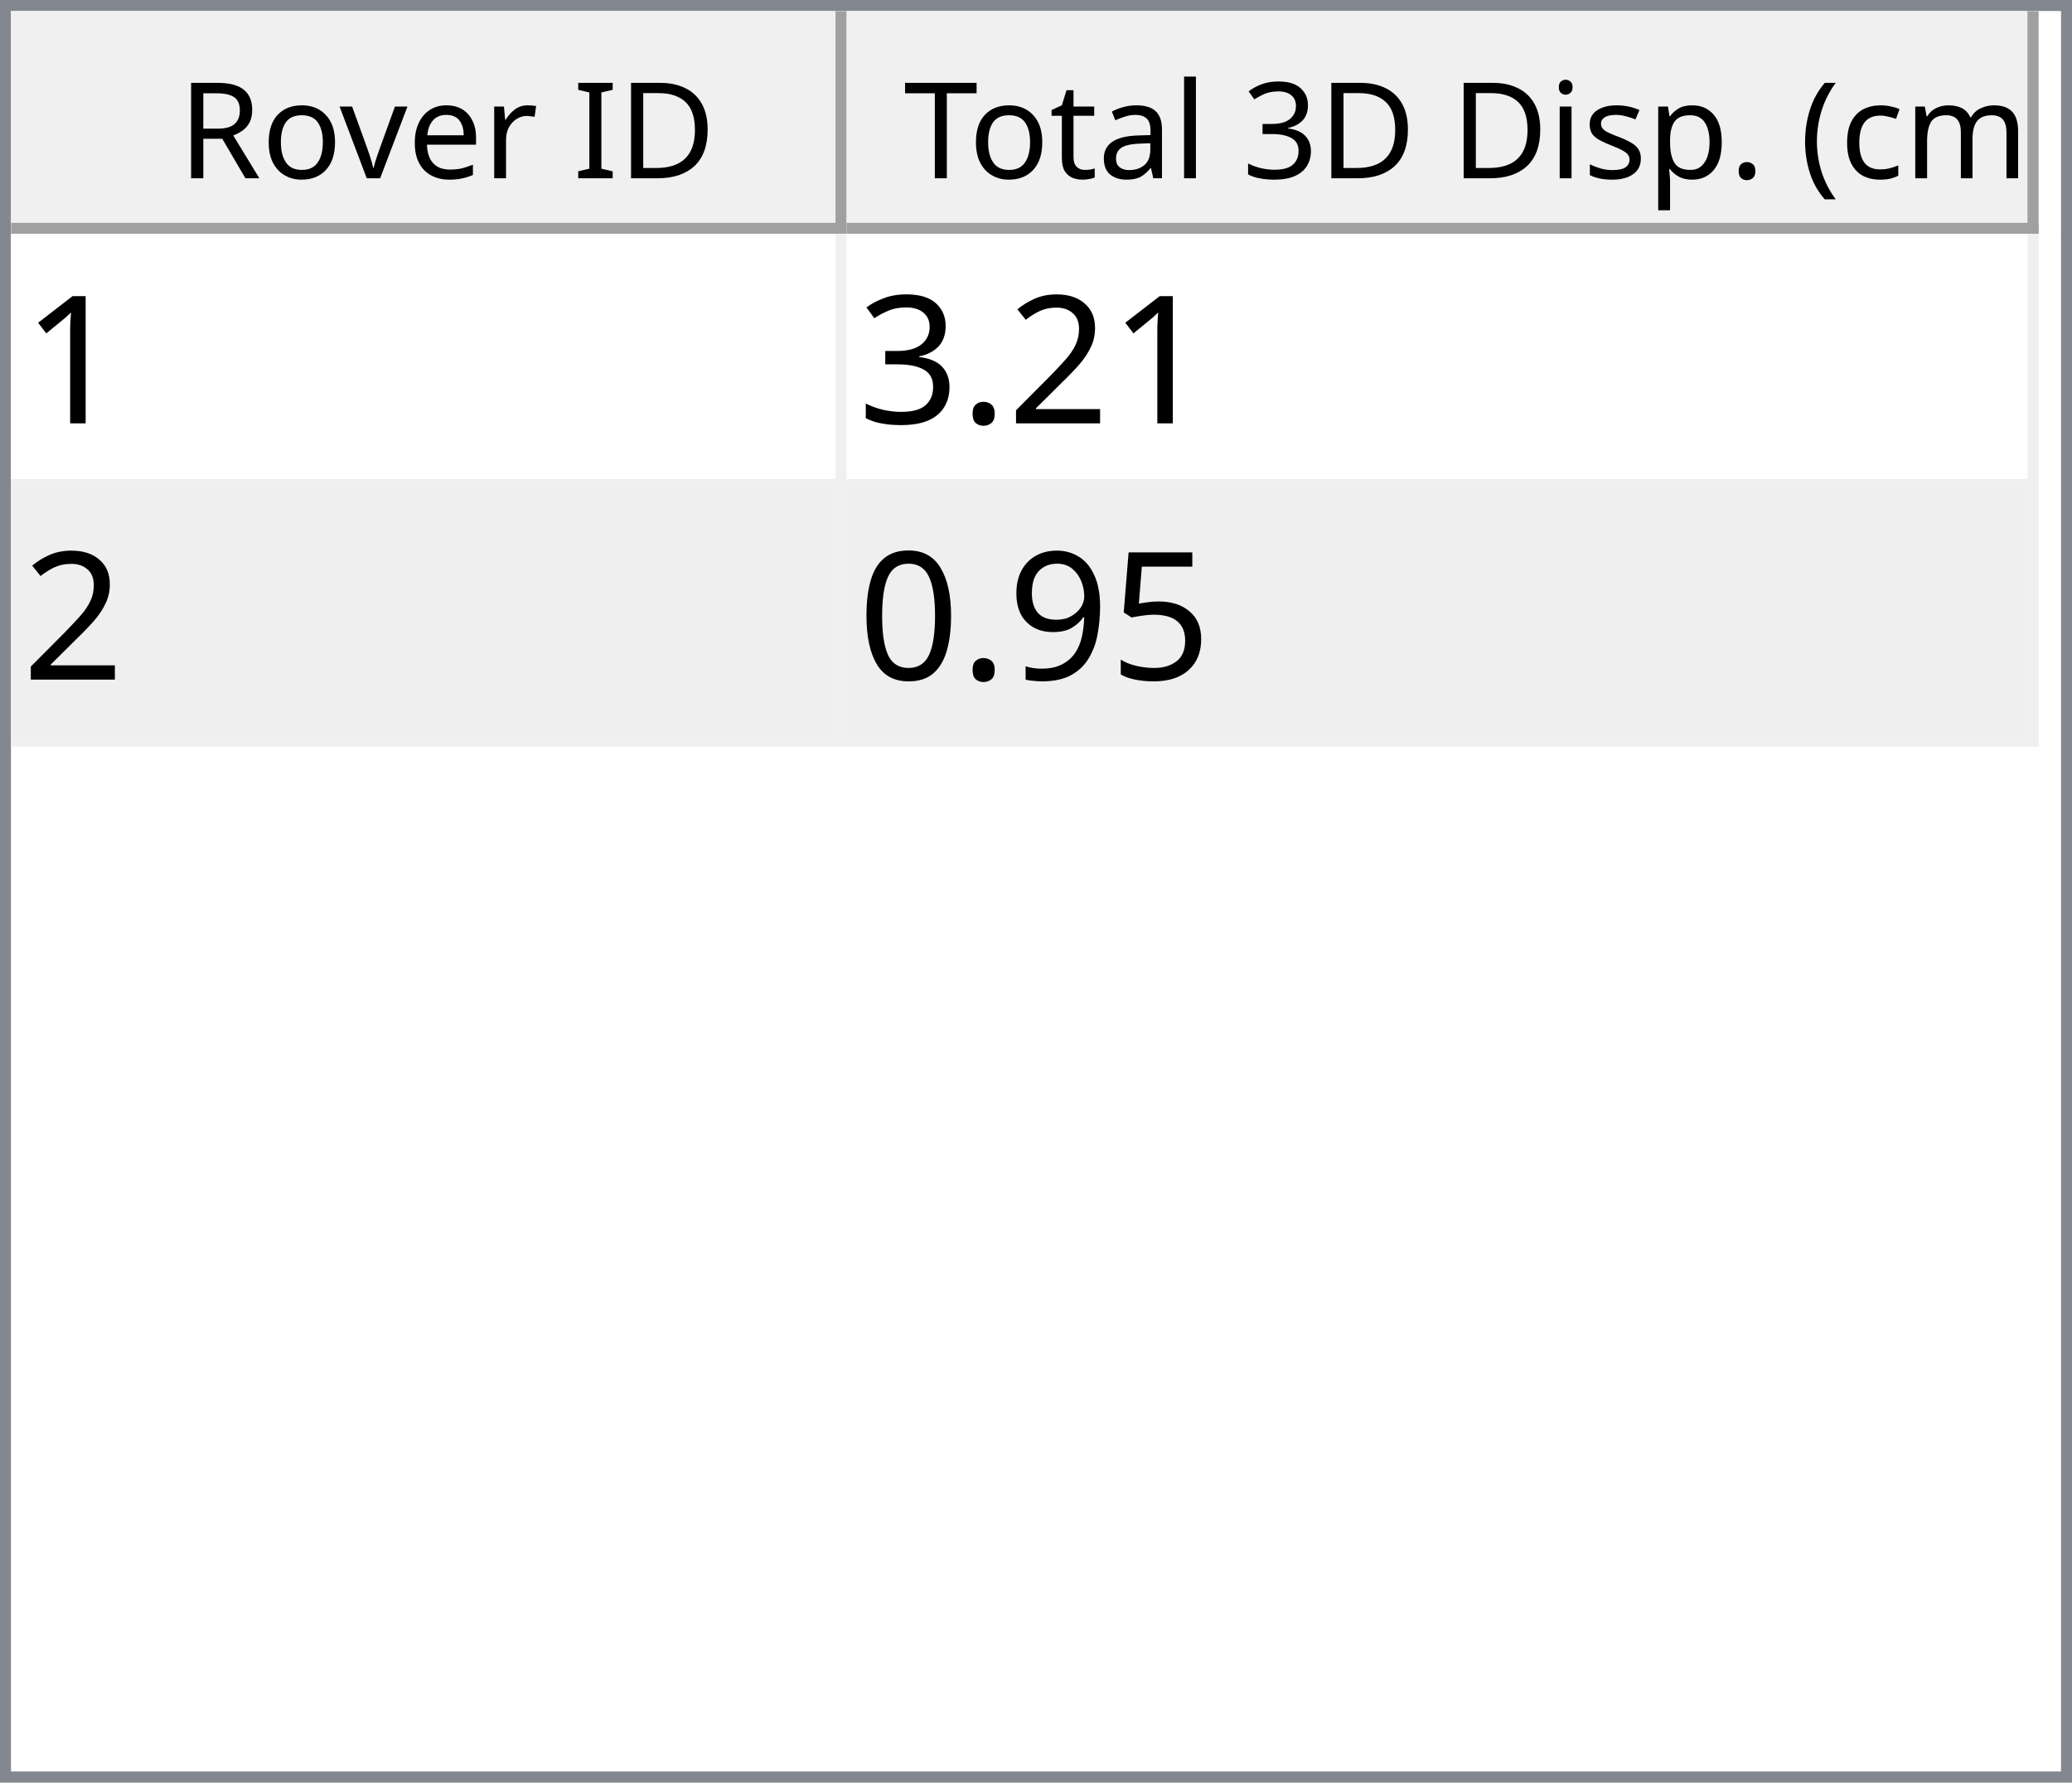
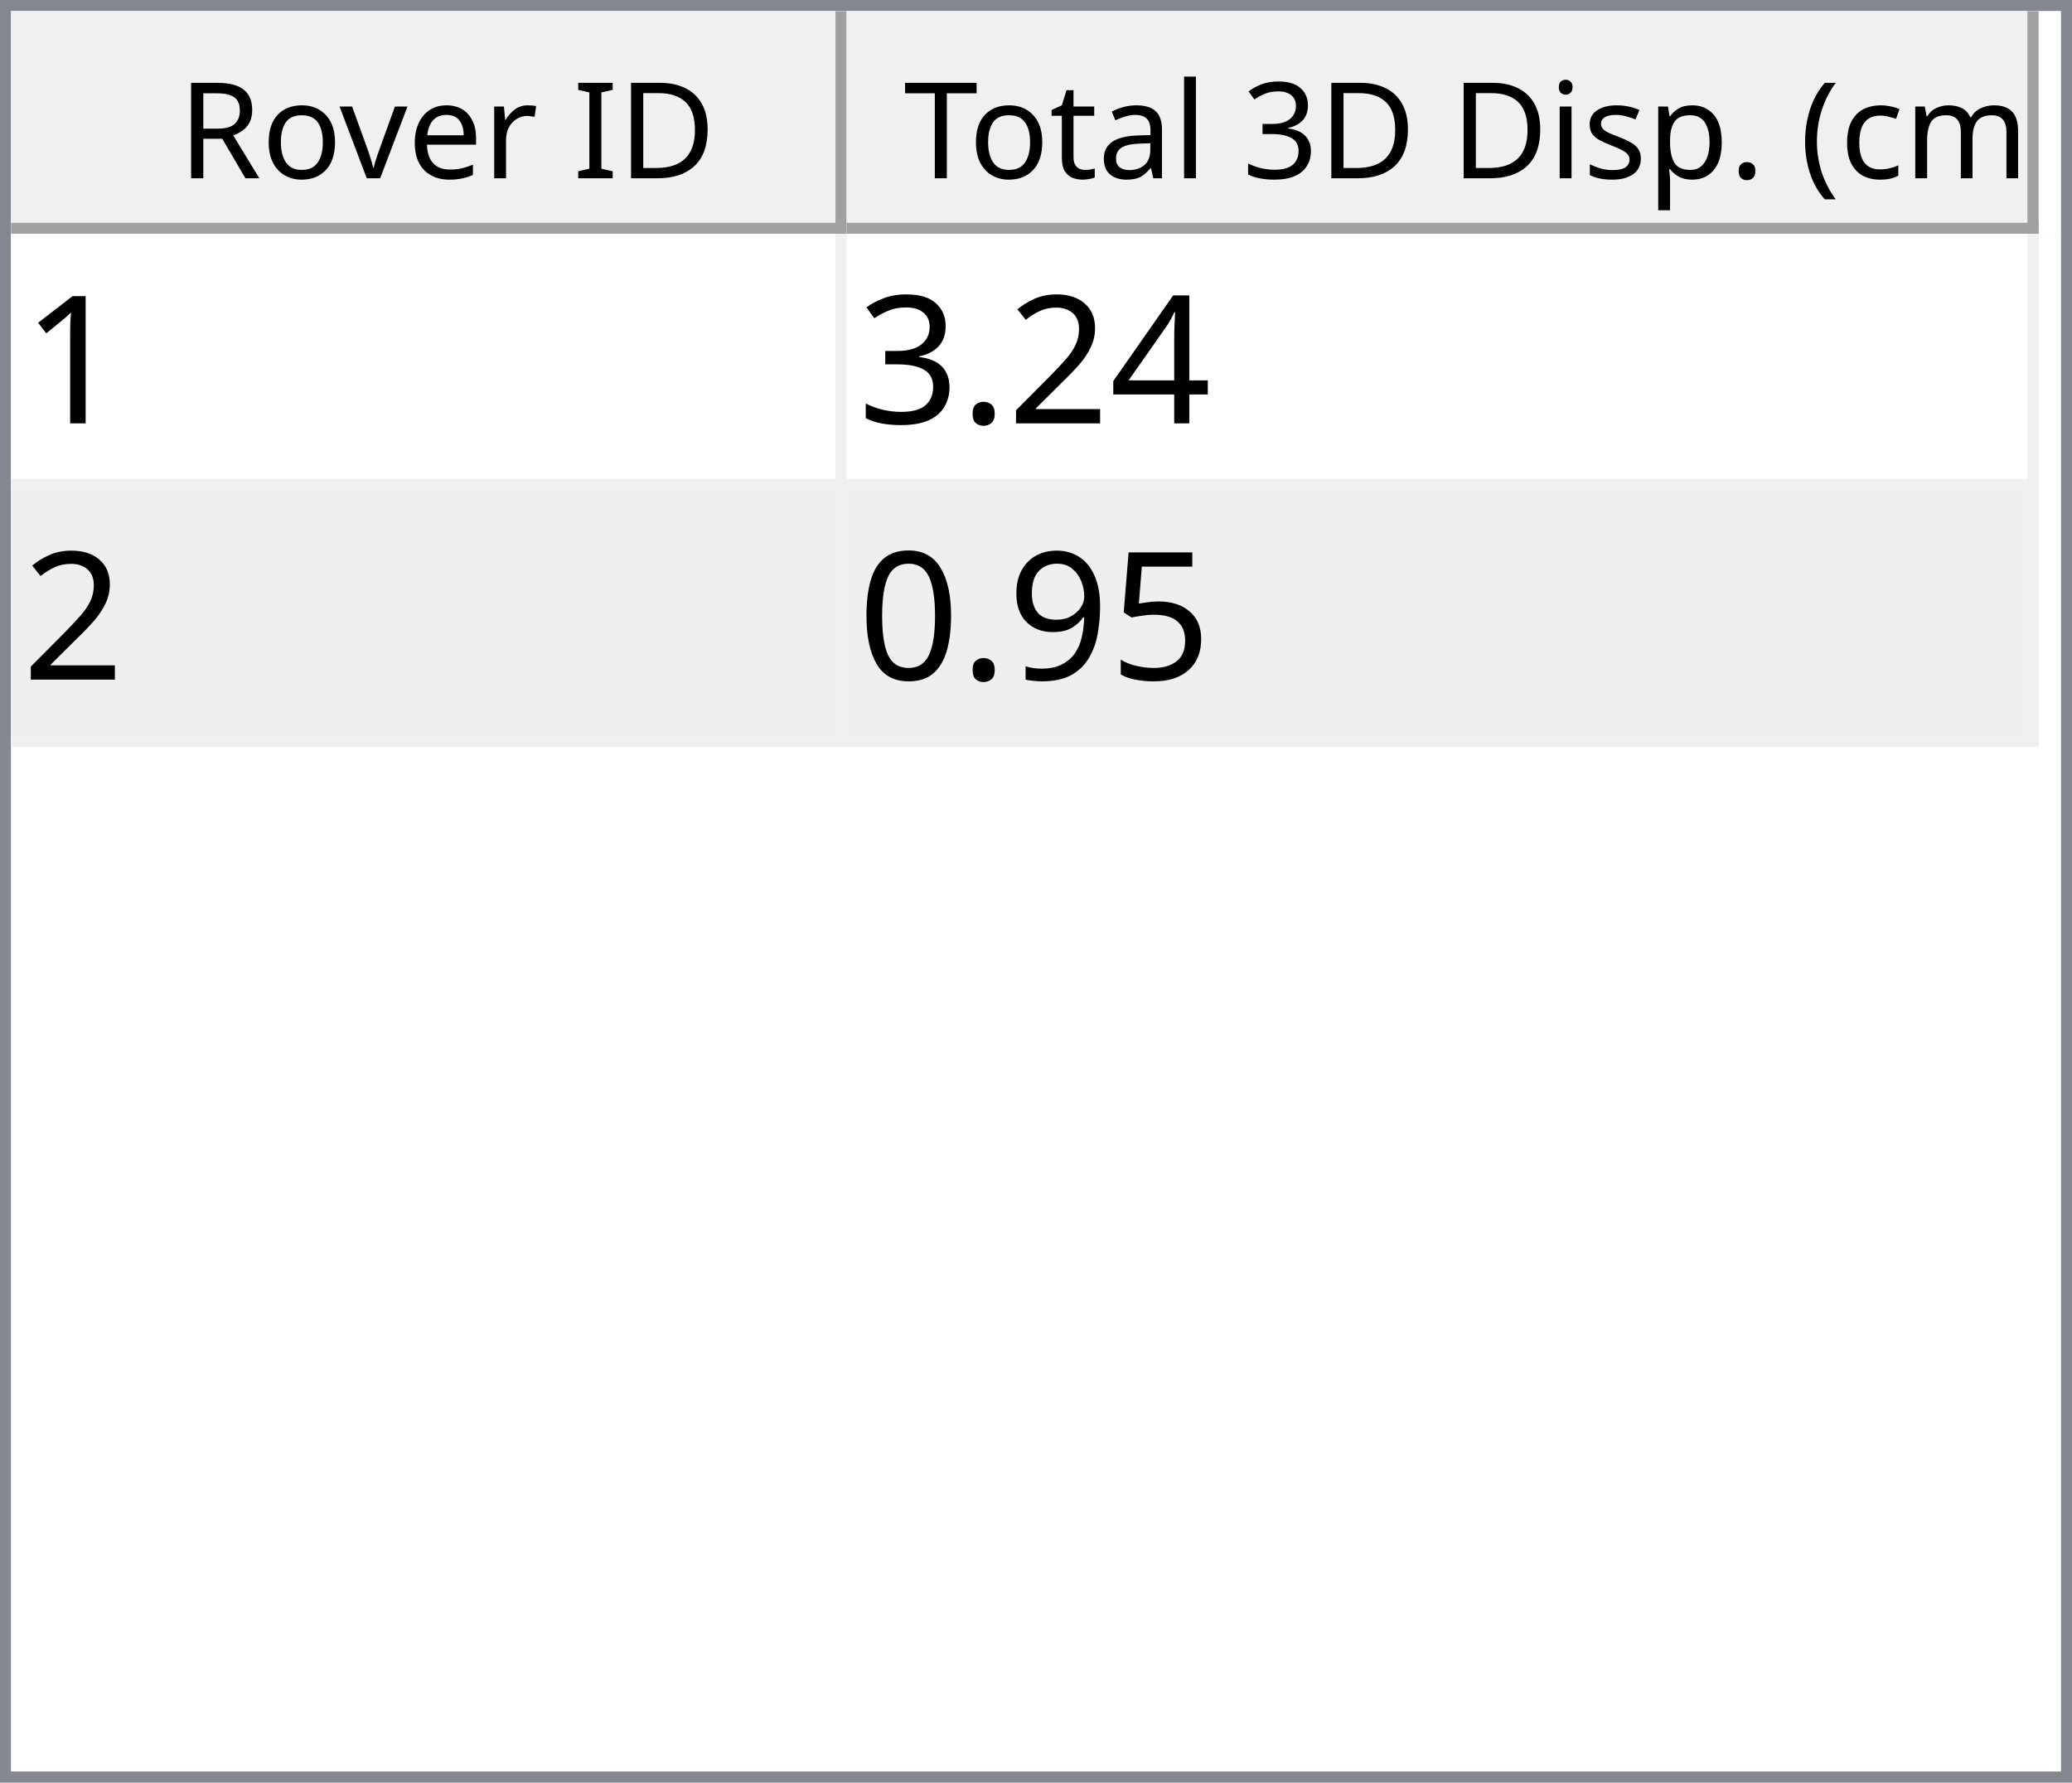
<svg xmlns="http://www.w3.org/2000/svg" style="fill-opacity:1; color-rendering:auto; color-interpolation:auto; text-rendering:auto; stroke:black; stroke-linecap:square; stroke-miterlimit:10; shape-rendering:auto; stroke-opacity:1; fill:black; stroke-dasharray:none; font-weight:normal; stroke-width:1; font-family:'Dialog'; font-style:normal; stroke-linejoin:miter; font-size:12px; stroke-dashoffset:0; image-rendering:auto;" width="186" height="160">
  <defs id="genericDefs" />
  <g>
    <defs id="defs1">
      <clipPath clipPathUnits="userSpaceOnUse" id="clipPath1">
        <path d="M0 0 L186 0 L186 160 L0 160 L0 0 Z" />
      </clipPath>
      <clipPath clipPathUnits="userSpaceOnUse" id="clipPath2">
        <path d="M0 0 L0 160 L186 160 L186 0 Z" />
      </clipPath>
      <clipPath clipPathUnits="userSpaceOnUse" id="clipPath3">
        <path d="M0 0 L0 20 L184 20 L184 0 Z" />
      </clipPath>
      <clipPath clipPathUnits="userSpaceOnUse" id="clipPath4">
        <path d="M0 0 L0 20 L75 20 L75 0 Z" />
      </clipPath>
      <clipPath clipPathUnits="userSpaceOnUse" id="clipPath5">
        <path d="M1 1 L1 19 L74 19 L74 1 Z" />
      </clipPath>
      <clipPath clipPathUnits="userSpaceOnUse" id="clipPath6">
        <path d="M0 0 L0 18 L73 18 L73 0 Z" />
      </clipPath>
      <clipPath clipPathUnits="userSpaceOnUse" id="clipPath7">
        <path d="M-0.5 -0.5 L-0.5 19.5 L74.5 19.5 L74.5 -0.5 Z" />
      </clipPath>
      <clipPath clipPathUnits="userSpaceOnUse" id="clipPath8">
        <path d="M0 0 L0 20 L107 20 L107 0 Z" />
      </clipPath>
      <clipPath clipPathUnits="userSpaceOnUse" id="clipPath9">
        <path d="M1 1 L1 19 L106 19 L106 1 Z" />
      </clipPath>
      <clipPath clipPathUnits="userSpaceOnUse" id="clipPath10">
        <path d="M0 0 L0 18 L105 18 L105 0 Z" />
      </clipPath>
      <clipPath clipPathUnits="userSpaceOnUse" id="clipPath11">
        <path d="M-0.5 -0.5 L-0.5 19.5 L106.5 19.5 L106.5 -0.5 Z" />
      </clipPath>
      <clipPath clipPathUnits="userSpaceOnUse" id="clipPath12">
        <path d="M0 0 L0 138 L184 138 L184 0 Z" />
      </clipPath>
      <clipPath clipPathUnits="userSpaceOnUse" id="clipPath13">
        <path d="M0 0 L0 46 L182 46 L182 0 Z" />
      </clipPath>
      <clipPath clipPathUnits="userSpaceOnUse" id="clipPath14">
        <path d="M-0.5 -0.5 L-0.5 45.5 L181.5 45.5 L181.5 -0.5 Z" />
      </clipPath>
      <clipPath clipPathUnits="userSpaceOnUse" id="clipPath15">
        <path d="M0 0 L0 22 L74 22 L74 0 Z" />
      </clipPath>
      <clipPath clipPathUnits="userSpaceOnUse" id="clipPath16">
        <path d="M0 0 L0 22 L106 22 L106 0 Z" />
      </clipPath>
      <font horiz-adv-x="64.551" id="font1">
        <font-face ascent="107.91" descent="25.098" units-per-em="100" style="font-style:normal; font-family:Segoe UI; font-weight:normal;" />
        <missing-glyph horiz-adv-x="64.551" d="M8.109 0 L8.109 68.266 L56.453 68.266 L56.453 0 L8.109 0 ZM15.328 7.234 L49.219 7.234 L49.219 61.031 L15.328 61.031 L15.328 7.234 Z" />
        <glyph unicode="D" horiz-adv-x="70.117" d="M9.188 0 L9.188 70.016 L28.516 70.016 Q65.531 70.016 65.531 35.891 Q65.531 19.672 55.25 9.836 Q44.969 0 27.734 0 L9.188 0 ZM17.391 62.594 L17.391 7.422 L27.828 7.422 Q41.609 7.422 49.273 14.797 Q56.938 22.172 56.938 35.688 Q56.938 62.594 28.328 62.594 L17.391 62.594 Z" />
        <glyph unicode="I" horiz-adv-x="26.611" d="M17.391 0 L9.188 0 L9.188 70.016 L17.391 70.016 L17.391 0 Z" />
        <glyph unicode=" " horiz-adv-x="27.393" d="" />
        <glyph unicode="r" horiz-adv-x="34.766" d="M34.188 41.891 Q32.078 43.5 28.125 43.5 Q23 43.5 19.555 38.672 Q16.109 33.844 16.109 25.484 L16.109 0 L8.109 0 L8.109 50 L16.109 50 L16.109 39.703 L16.312 39.703 Q18.016 44.969 21.531 47.922 Q25.047 50.875 29.391 50.875 Q32.516 50.875 34.188 50.203 L34.188 41.891 Z" />
        <glyph unicode="e" horiz-adv-x="52.295" d="M48.297 23 L12.984 23 Q13.188 14.656 17.484 10.109 Q21.781 5.562 29.297 5.562 Q37.75 5.562 44.828 11.141 L44.828 3.609 Q38.234 -1.172 27.391 -1.172 Q16.797 -1.172 10.742 5.641 Q4.688 12.453 4.688 24.812 Q4.688 36.469 11.305 43.82 Q17.922 51.172 27.734 51.172 Q37.547 51.172 42.922 44.828 Q48.297 38.484 48.297 27.203 L48.297 23 ZM40.094 29.781 Q40.047 36.719 36.75 40.578 Q33.453 44.438 27.594 44.438 Q21.922 44.438 17.969 40.383 Q14.016 36.328 13.094 29.781 L40.094 29.781 Z" />
        <glyph unicode="v" horiz-adv-x="47.9" d="M47.406 50 L27.484 0 L19.625 0 L0.688 50 L9.469 50 L22.172 13.672 Q23.578 9.672 23.922 6.688 L24.125 6.688 Q24.609 10.453 25.688 13.484 L38.969 50 L47.406 50 Z" />
        <glyph unicode="o" horiz-adv-x="58.594" d="M29 -1.172 Q17.922 -1.172 11.305 5.836 Q4.688 12.844 4.688 24.422 Q4.688 37.016 11.57 44.094 Q18.453 51.172 30.172 51.172 Q41.359 51.172 47.633 44.289 Q53.906 37.406 53.906 25.203 Q53.906 13.234 47.141 6.031 Q40.375 -1.172 29 -1.172 ZM29.594 44.438 Q21.875 44.438 17.383 39.188 Q12.891 33.938 12.891 24.703 Q12.891 15.828 17.43 10.695 Q21.969 5.562 29.594 5.562 Q37.359 5.562 41.531 10.594 Q45.703 15.625 45.703 24.906 Q45.703 34.281 41.531 39.359 Q37.359 44.438 29.594 44.438 Z" />
        <glyph unicode="R" horiz-adv-x="59.814" d="M59.375 0 L49.609 0 L37.891 19.625 Q36.281 22.359 34.766 24.289 Q33.25 26.219 31.664 27.438 Q30.078 28.656 28.25 29.219 Q26.422 29.781 24.125 29.781 L17.391 29.781 L17.391 0 L9.188 0 L9.188 70.016 L30.078 70.016 Q34.672 70.016 38.555 68.867 Q42.438 67.719 45.289 65.375 Q48.141 63.031 49.758 59.547 Q51.375 56.062 51.375 51.375 Q51.375 47.703 50.273 44.656 Q49.172 41.609 47.148 39.211 Q45.125 36.812 42.266 35.133 Q39.406 33.453 35.844 32.516 L35.844 32.328 Q37.594 31.547 38.891 30.547 Q40.188 29.547 41.359 28.18 Q42.531 26.812 43.68 25.078 Q44.828 23.344 46.234 21.047 L59.375 0 ZM17.391 62.594 L17.391 37.203 L28.516 37.203 Q31.594 37.203 34.203 38.133 Q36.812 39.062 38.719 40.797 Q40.625 42.531 41.703 45.047 Q42.781 47.562 42.781 50.688 Q42.781 56.297 39.141 59.445 Q35.5 62.594 28.609 62.594 L17.391 62.594 Z" />
        <glyph unicode=")" horiz-adv-x="30.176" d="M8.297 -15.922 L1.172 -15.922 Q16.406 2.344 16.406 26.812 Q16.406 51.469 1.078 70.016 L8.297 70.016 Q23.531 52.156 23.531 26.703 Q23.531 1.375 8.297 -15.922 Z" />
        <glyph unicode="m" horiz-adv-x="86.133" d="M79.109 0 L71.094 0 L71.094 28.719 Q71.094 37.016 68.531 40.727 Q65.969 44.438 59.906 44.438 Q54.781 44.438 51.195 39.75 Q47.609 35.062 47.609 28.516 L47.609 0 L39.594 0 L39.594 29.688 Q39.594 44.438 28.219 44.438 Q22.953 44.438 19.531 40.016 Q16.109 35.594 16.109 28.516 L16.109 0 L8.109 0 L8.109 50 L16.109 50 L16.109 42.094 L16.312 42.094 Q21.625 51.172 31.844 51.172 Q36.969 51.172 40.773 48.312 Q44.578 45.453 46 40.828 Q51.562 51.172 62.594 51.172 Q79.109 51.172 79.109 30.812 L79.109 0 Z" />
        <glyph unicode="c" horiz-adv-x="46.191" d="M42.188 2.297 Q36.422 -1.172 28.516 -1.172 Q17.828 -1.172 11.258 5.789 Q4.688 12.75 4.688 23.828 Q4.688 36.188 11.766 43.68 Q18.844 51.172 30.672 51.172 Q37.25 51.172 42.281 48.734 L42.281 40.531 Q36.719 44.438 30.375 44.438 Q22.703 44.438 17.797 38.945 Q12.891 33.453 12.891 24.516 Q12.891 15.719 17.508 10.641 Q22.125 5.562 29.891 5.562 Q36.422 5.562 42.188 9.906 L42.188 2.297 Z" />
        <glyph unicode="(" horiz-adv-x="30.176" d="M29.109 -15.922 L21.969 -15.922 Q6.844 1.375 6.844 26.703 Q6.844 52.156 21.969 70.016 L29.203 70.016 Q13.875 51.469 13.875 26.812 Q13.875 2.344 29.109 -15.922 Z" />
        <glyph unicode="." horiz-adv-x="21.68" d="M10.891 -1.078 Q8.641 -1.078 7.055 0.539 Q5.469 2.156 5.469 4.391 Q5.469 6.641 7.055 8.273 Q8.641 9.906 10.891 9.906 Q13.188 9.906 14.797 8.273 Q16.406 6.641 16.406 4.391 Q16.406 2.156 14.797 0.539 Q13.188 -1.078 10.891 -1.078 Z" />
        <glyph unicode="p" horiz-adv-x="58.789" d="M16.312 7.234 L16.109 7.234 L16.109 -23 L8.109 -23 L8.109 50 L16.109 50 L16.109 41.219 L16.312 41.219 Q22.219 51.172 33.594 51.172 Q43.266 51.172 48.688 44.461 Q54.109 37.75 54.109 26.469 Q54.109 13.922 48 6.375 Q41.891 -1.172 31.297 -1.172 Q21.578 -1.172 16.312 7.234 ZM16.109 27.391 L16.109 20.406 Q16.109 14.203 20.141 9.883 Q24.172 5.562 30.375 5.562 Q37.641 5.562 41.773 11.133 Q45.906 16.703 45.906 26.609 Q45.906 34.969 42.047 39.703 Q38.188 44.438 31.594 44.438 Q24.609 44.438 20.359 39.578 Q16.109 34.719 16.109 27.391 Z" />
        <glyph unicode="s" horiz-adv-x="42.432" d="M5.078 1.812 L5.078 10.406 Q11.625 5.562 19.484 5.562 Q30.031 5.562 30.031 12.594 Q30.031 14.594 29.125 15.992 Q28.219 17.391 26.68 18.461 Q25.141 19.531 23.07 20.383 Q21 21.234 18.609 22.172 Q15.281 23.484 12.766 24.828 Q10.25 26.172 8.57 27.859 Q6.891 29.547 6.031 31.695 Q5.172 33.844 5.172 36.719 Q5.172 40.234 6.789 42.945 Q8.406 45.656 11.086 47.484 Q13.766 49.312 17.211 50.242 Q20.656 51.172 24.312 51.172 Q30.812 51.172 35.938 48.922 L35.938 40.828 Q30.422 44.438 23.25 44.438 Q21 44.438 19.195 43.922 Q17.391 43.406 16.094 42.477 Q14.797 41.547 14.086 40.258 Q13.375 38.969 13.375 37.406 Q13.375 35.453 14.086 34.133 Q14.797 32.812 16.164 31.789 Q17.531 30.766 19.484 29.938 Q21.438 29.109 23.922 28.125 Q27.25 26.859 29.883 25.516 Q32.516 24.172 34.375 22.484 Q36.234 20.797 37.234 18.602 Q38.234 16.406 38.234 13.375 Q38.234 9.672 36.602 6.938 Q34.969 4.203 32.234 2.398 Q29.5 0.594 25.93 -0.289 Q22.359 -1.172 18.453 -1.172 Q10.75 -1.172 5.078 1.812 Z" />
        <glyph unicode="i" horiz-adv-x="24.219" d="M12.203 62.703 Q10.062 62.703 8.547 64.164 Q7.031 65.625 7.031 67.875 Q7.031 70.125 8.547 71.609 Q10.062 73.094 12.203 73.094 Q14.406 73.094 15.945 71.609 Q17.484 70.125 17.484 67.875 Q17.484 65.719 15.945 64.211 Q14.406 62.703 12.203 62.703 ZM16.109 0 L8.109 0 L8.109 50 L16.109 50 L16.109 0 Z" />
        <glyph unicode="3" horiz-adv-x="53.906" d="M46.531 19.828 Q46.531 15.094 44.75 11.211 Q42.969 7.328 39.719 4.57 Q36.469 1.812 31.93 0.297 Q27.391 -1.219 21.922 -1.219 Q11.922 -1.219 6 2.594 L6 11.188 Q13.094 5.609 22.219 5.609 Q25.875 5.609 28.828 6.539 Q31.781 7.469 33.906 9.227 Q36.031 10.984 37.18 13.477 Q38.328 15.969 38.328 19.094 Q38.328 32.812 18.797 32.812 L12.984 32.812 L12.984 39.594 L18.5 39.594 Q35.797 39.594 35.797 52.484 Q35.797 64.406 22.609 64.406 Q15.188 64.406 8.688 59.422 L8.688 67.188 Q15.375 71.188 24.609 71.188 Q29 71.188 32.57 69.969 Q36.141 68.75 38.68 66.555 Q41.219 64.359 42.609 61.281 Q44 58.203 44 54.5 Q44 40.672 30.031 36.719 L30.031 36.531 Q33.594 36.141 36.625 34.797 Q39.656 33.453 41.852 31.305 Q44.047 29.156 45.289 26.25 Q46.531 23.344 46.531 19.828 Z" />
        <glyph unicode="l" horiz-adv-x="24.219" d="M16.109 0 L8.109 0 L8.109 74.031 L16.109 74.031 L16.109 0 Z" />
        <glyph unicode="a" horiz-adv-x="50.879" d="M43.891 0 L35.891 0 L35.891 7.812 L35.688 7.812 Q30.469 -1.172 20.312 -1.172 Q12.844 -1.172 8.617 2.781 Q4.391 6.734 4.391 13.281 Q4.391 27.297 20.906 29.594 L35.891 31.688 Q35.891 44.438 25.594 44.438 Q16.547 44.438 9.281 38.281 L9.281 46.484 Q16.656 51.172 26.266 51.172 Q43.891 51.172 43.891 32.516 L43.891 0 ZM35.891 25.297 L23.828 23.641 Q18.266 22.859 15.43 20.875 Q12.594 18.891 12.594 13.875 Q12.594 10.203 15.211 7.883 Q17.828 5.562 22.172 5.562 Q28.125 5.562 32.008 9.742 Q35.891 13.922 35.891 20.312 L35.891 25.297 Z" />
        <glyph unicode="t" horiz-adv-x="33.887" d="M31.297 0.484 Q28.469 -1.078 23.828 -1.078 Q10.688 -1.078 10.688 13.578 L10.688 43.172 L2.094 43.172 L2.094 50 L10.688 50 L10.688 62.203 L18.703 64.797 L18.703 50 L31.297 50 L31.297 43.172 L18.703 43.172 L18.703 14.984 Q18.703 9.969 20.414 7.82 Q22.125 5.672 26.078 5.672 Q29.109 5.672 31.297 7.328 L31.297 0.484 Z" />
        <glyph unicode="T" horiz-adv-x="52.393" d="M50.594 62.594 L30.375 62.594 L30.375 0 L22.172 0 L22.172 62.594 L2 62.594 L2 70.016 L50.594 70.016 L50.594 62.594 Z" />
      </font>
      <font horiz-adv-x="75.0" id="font2">
        <font-face ascent="100.537" descent="21.973" units-per-em="100" style="font-style:normal; font-family:sans-serif; font-weight:normal;" />
        <missing-glyph horiz-adv-x="75.0" d="M12.5 0 L12.5 62.5 L62.5 62.5 L62.5 0 L12.5 0 ZM14.062 1.562 L60.938 1.562 L60.938 60.938 L14.062 60.938 L14.062 1.562 Z" />
        <glyph unicode="1" horiz-adv-x="55.615" d="M37.25 0 L28.469 0 L28.469 56 Q25.297 52.984 20.141 49.953 Q14.984 46.922 10.891 45.406 L10.891 53.906 Q18.266 57.375 23.781 62.305 Q29.297 67.234 31.594 71.875 L37.25 71.875 L37.25 0 Z" />
+         <glyph unicode="4" horiz-adv-x="55.615" d="M32.328 0 L32.328 17.141 L1.266 17.141 L1.266 25.203 L33.938 71.578 L41.109 71.578 L41.109 25.203 L50.781 25.203 L50.781 17.141 L41.109 17.141 L41.109 0 L32.328 0 ZM32.328 25.203 L32.328 57.469 L9.906 25.203 L32.328 25.203 Z" />
        <glyph unicode="2" horiz-adv-x="55.615" d="M50.344 8.453 L50.344 0 L3.031 0 Q2.938 3.172 4.047 6.109 Q5.859 10.938 9.836 15.625 Q13.812 20.312 21.344 26.469 Q33.016 36.031 37.117 41.625 Q41.219 47.219 41.219 52.203 Q41.219 57.422 37.477 61.008 Q33.734 64.594 27.734 64.594 Q21.391 64.594 17.578 60.789 Q13.766 56.984 13.719 50.25 L4.688 51.172 Q5.609 61.281 11.664 66.578 Q17.719 71.875 27.938 71.875 Q38.234 71.875 44.242 66.164 Q50.25 60.453 50.25 52 Q50.25 47.703 48.492 43.555 Q46.734 39.406 42.656 34.812 Q38.578 30.219 29.109 22.219 Q21.188 15.578 18.945 13.211 Q16.703 10.844 15.234 8.453 L50.344 8.453 Z" />
        <glyph unicode="." horiz-adv-x="27.783" d="M9.078 0 L9.078 10.016 L19.094 10.016 L19.094 0 L9.078 0 Z" />
        <glyph unicode="3" horiz-adv-x="55.615" d="M4.203 18.891 L12.984 20.062 Q14.5 12.594 18.141 9.297 Q21.781 6 27 6 Q33.203 6 37.477 10.297 Q41.75 14.594 41.75 20.953 Q41.75 27 37.797 30.93 Q33.844 34.859 27.734 34.859 Q25.25 34.859 21.531 33.891 L22.516 41.609 Q23.391 41.5 23.922 41.5 Q29.547 41.5 34.039 44.43 Q38.531 47.359 38.531 53.469 Q38.531 58.297 35.258 61.477 Q31.984 64.656 26.812 64.656 Q21.688 64.656 18.266 61.43 Q14.844 58.203 13.875 51.766 L5.078 53.328 Q6.688 62.156 12.398 67.016 Q18.109 71.875 26.609 71.875 Q32.469 71.875 37.398 69.359 Q42.328 66.844 44.945 62.5 Q47.562 58.156 47.562 53.266 Q47.562 48.641 45.07 44.828 Q42.578 41.016 37.703 38.766 Q44.047 37.312 47.562 32.695 Q51.078 28.078 51.078 21.141 Q51.078 11.766 44.242 5.25 Q37.406 -1.266 26.953 -1.266 Q17.531 -1.266 11.305 4.352 Q5.078 9.969 4.203 18.891 Z" />
        <glyph unicode="5" horiz-adv-x="55.615" d="M4.156 18.75 L13.375 19.531 Q14.406 12.797 18.141 9.398 Q21.875 6 27.156 6 Q33.5 6 37.891 10.789 Q42.281 15.578 42.281 23.484 Q42.281 31 38.062 35.352 Q33.844 39.703 27 39.703 Q22.75 39.703 19.336 37.773 Q15.922 35.844 13.969 32.766 L5.719 33.844 L12.641 70.609 L48.25 70.609 L48.25 62.203 L19.672 62.203 L15.828 42.969 Q22.266 47.469 29.344 47.469 Q38.719 47.469 45.164 40.969 Q51.609 34.469 51.609 24.266 Q51.609 14.547 45.953 7.469 Q39.062 -1.219 27.156 -1.219 Q17.391 -1.219 11.211 4.25 Q5.031 9.719 4.156 18.75 Z" />
        <glyph unicode="9" horiz-adv-x="55.615" d="M5.469 16.547 L13.922 17.328 Q14.984 11.375 18.016 8.688 Q21.047 6 25.781 6 Q29.828 6 32.883 7.859 Q35.938 9.719 37.891 12.82 Q39.844 15.922 41.164 21.195 Q42.484 26.469 42.484 31.938 Q42.484 32.516 42.438 33.688 Q39.797 29.5 35.234 26.883 Q30.672 24.266 25.344 24.266 Q16.453 24.266 10.305 30.711 Q4.156 37.156 4.156 47.703 Q4.156 58.594 10.578 65.234 Q17 71.875 26.656 71.875 Q33.641 71.875 39.43 68.117 Q45.219 64.359 48.219 57.398 Q51.219 50.438 51.219 37.25 Q51.219 23.531 48.242 15.406 Q45.266 7.281 39.383 3.031 Q33.5 -1.219 25.594 -1.219 Q17.188 -1.219 11.867 3.445 Q6.547 8.109 5.469 16.547 ZM41.453 48.141 Q41.453 55.719 37.43 60.156 Q33.406 64.594 27.734 64.594 Q21.875 64.594 17.531 59.812 Q13.188 55.031 13.188 47.406 Q13.188 40.578 17.312 36.305 Q21.438 32.031 27.484 32.031 Q33.594 32.031 37.523 36.305 Q41.453 40.578 41.453 48.141 Z" />
        <glyph unicode="0" horiz-adv-x="55.615" d="M4.156 35.297 Q4.156 48 6.766 55.742 Q9.375 63.484 14.523 67.68 Q19.672 71.875 27.484 71.875 Q33.25 71.875 37.594 69.555 Q41.938 67.234 44.773 62.867 Q47.609 58.5 49.219 52.227 Q50.828 45.953 50.828 35.297 Q50.828 22.703 48.242 14.969 Q45.656 7.234 40.508 3.008 Q35.359 -1.219 27.484 -1.219 Q17.141 -1.219 11.234 6.203 Q4.156 15.141 4.156 35.297 ZM13.188 35.297 Q13.188 17.672 17.312 11.836 Q21.438 6 27.484 6 Q33.547 6 37.672 11.859 Q41.797 17.719 41.797 35.297 Q41.797 52.984 37.672 58.789 Q33.547 64.594 27.391 64.594 Q21.344 64.594 17.719 59.469 Q13.188 52.938 13.188 35.297 Z" />
      </font>
    </defs>
    <g style="fill:white; stroke:white;">
      <rect x="0" y="0" width="186" style="clip-path:url(#clipPath1); stroke:none;" height="160" />
    </g>
    <g style="fill:white; text-rendering:optimizeSpeed; color-rendering:optimizeSpeed; image-rendering:optimizeSpeed; shape-rendering:crispEdges; stroke:white; color-interpolation:sRGB;">
      <rect x="0" width="186" height="160" y="0" style="stroke:none;" />
      <path style="stroke:none;" d="M0 160 L186 160 L186 0 L0 0 Z" />
    </g>
    <g style="fill:rgb(240,240,240); font-family:'Segoe UI'; stroke:rgb(240,240,240);">
      <rect x="0" y="0" width="186" style="clip-path:url(#clipPath2); stroke:none;" height="160" />
    </g>
    <g style="fill:rgb(130,135,144); font-family:'Segoe UI'; stroke:rgb(130,135,144);">
      <path d="M0 0 L186 0 L186 160 L0 160 L0 0 ZM1 1 L185 1 L185 159 L1 159 L1 1 Z" style="fill-rule:evenodd; clip-path:url(#clipPath2); stroke:none;" />
    </g>
    <g style="fill:white; font-family:'Segoe UI'; stroke:white;" transform="translate(1,1)">
      <rect x="0" y="0" width="184" style="clip-path:url(#clipPath3); stroke:none;" height="20" />
    </g>
    <g style="fill:rgb(240,240,240); font-family:'Segoe UI'; stroke:rgb(240,240,240);" transform="translate(1,1)">
      <rect x="0" y="0" width="75" style="clip-path:url(#clipPath4); stroke:none;" height="20" />
    </g>
    <g style="font-family:'Segoe UI';" transform="translate(2,2)">
      <text x="14" xml:space="preserve" y="14" style="clip-path:url(#clipPath6); stroke:none;">Rover ID</text>
    </g>
    <g style="fill:rgb(160,160,160); font-family:'Segoe UI'; stroke:rgb(160,160,160); stroke-linejoin:bevel;" transform="translate(1.5,1.5)">
      <line x1="74" x2="74" y1="0" style="fill:none; clip-path:url(#clipPath7);" y2="19" />
    </g>
    <g style="fill:rgb(160,160,160); font-family:'Segoe UI'; stroke:rgb(160,160,160); stroke-linejoin:bevel;" transform="matrix(1,0,0,1,1,1) translate(0.5,0.5)">
      <line x1="0" x2="74" y1="19" style="fill:none; clip-path:url(#clipPath7);" y2="19" />
    </g>
    <g style="fill:rgb(240,240,240); font-family:'Segoe UI'; stroke:rgb(240,240,240);" transform="translate(76,1)">
      <rect x="0" y="0" width="107" style="clip-path:url(#clipPath8); stroke:none;" height="20" />
    </g>
    <g style="font-family:'Segoe UI';" transform="translate(77,2)">
      <text x="1" xml:space="preserve" y="14" style="clip-path:url(#clipPath10); stroke:none;"> Total 3D Disp. (cm)</text>
    </g>
    <g style="fill:rgb(160,160,160); font-family:'Segoe UI'; stroke:rgb(160,160,160); stroke-linejoin:bevel;" transform="translate(76.5,1.5)">
      <line x1="106" x2="106" y1="0" style="fill:none; clip-path:url(#clipPath11);" y2="19" />
    </g>
    <g style="fill:rgb(160,160,160); font-family:'Segoe UI'; stroke:rgb(160,160,160); stroke-linejoin:bevel;" transform="matrix(1,0,0,1,76,1) translate(0.5,0.5)">
      <line x1="0" x2="106" y1="19" style="fill:none; clip-path:url(#clipPath11);" y2="19" />
    </g>
    <g style="fill:white; font-family:'Segoe UI'; stroke:white;" transform="translate(1,21)">
      <rect x="0" y="0" width="184" style="clip-path:url(#clipPath12); stroke:none;" height="138" />
    </g>
    <g style="fill:rgb(240,240,240); font-size:16px; font-family:sans-serif; stroke:rgb(240,240,240);" transform="translate(1,21)">
      <rect x="0" y="0" width="182" style="clip-path:url(#clipPath13); stroke:none;" height="46" />
      <line transform="translate(0.5,0.5)" x1="0" x2="181" y1="22" style="clip-path:url(#clipPath14); fill:none; stroke-linejoin:bevel;" y2="22" />
    </g>
    <g transform="matrix(1,0,0,1,1,21) translate(0.5,0.5)" style="fill:rgb(240,240,240); font-size:16px; font-family:sans-serif; stroke:rgb(240,240,240); stroke-linejoin:bevel;">
      <line x1="0" x2="181" y1="45" style="fill:none; clip-path:url(#clipPath14);" y2="45" />
    </g>
    <g transform="matrix(1,0,0,1,1,21) translate(0.5,0.5)" style="fill:rgb(240,240,240); font-size:16px; font-family:sans-serif; stroke:rgb(240,240,240); stroke-linejoin:bevel;">
      <line x1="74" x2="74" y1="0" style="fill:none; clip-path:url(#clipPath14);" y2="45" />
    </g>
    <g transform="matrix(1,0,0,1,1,21) translate(0.5,0.5)" style="fill:rgb(240,240,240); font-size:16px; font-family:sans-serif; stroke:rgb(240,240,240); stroke-linejoin:bevel;">
      <line x1="181" x2="181" y1="0" style="fill:none; clip-path:url(#clipPath14);" y2="45" />
    </g>
    <g style="fill:white; font-size:16px; font-family:sans-serif; stroke:white;" transform="matrix(1,0,0,1,1,21)">
      <rect x="0" y="0" width="74" style="clip-path:url(#clipPath15); stroke:none;" height="22" />
      <text x="1" y="17" style="fill:black; clip-path:url(#clipPath15); stroke:none;" xml:space="preserve">1</text>
    </g>
    <g style="fill:white; font-size:16px; font-family:sans-serif; stroke:white;" transform="matrix(1,0,0,1,1,21) translate(75,0)">
      <rect x="0" y="0" width="106" style="clip-path:url(#clipPath16); stroke:none;" height="22" />
-       <text x="1" y="17" style="fill:black; clip-path:url(#clipPath16); stroke:none;" xml:space="preserve">3.21</text>
+       <text x="1" y="17" style="fill:black; clip-path:url(#clipPath16); stroke:none;" xml:space="preserve">3.24</text>
    </g>
    <g style="fill:rgb(239,239,239); font-size:16px; font-family:sans-serif; stroke:rgb(239,239,239);" transform="matrix(1,0,0,1,1,21) translate(0,23)">
      <rect x="0" y="0" width="74" style="clip-path:url(#clipPath15); stroke:none;" height="22" />
      <text x="1" y="17" style="fill:black; clip-path:url(#clipPath15); stroke:none;" xml:space="preserve">2</text>
    </g>
    <g style="fill:rgb(239,239,239); font-size:16px; font-family:sans-serif; stroke:rgb(239,239,239);" transform="matrix(1,0,0,1,1,21) translate(75,23)">
      <rect x="0" y="0" width="106" style="clip-path:url(#clipPath16); stroke:none;" height="22" />
      <text x="1" y="17" style="fill:black; clip-path:url(#clipPath16); stroke:none;" xml:space="preserve">0.95</text>
    </g>
  </g>
</svg>
